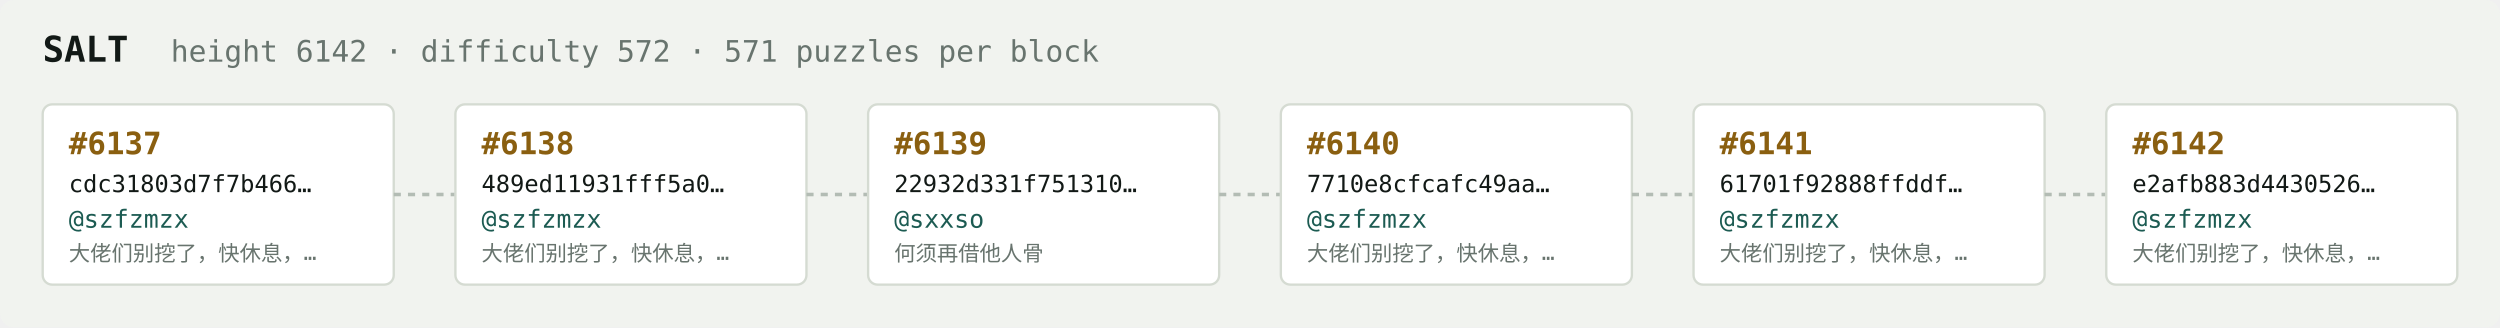
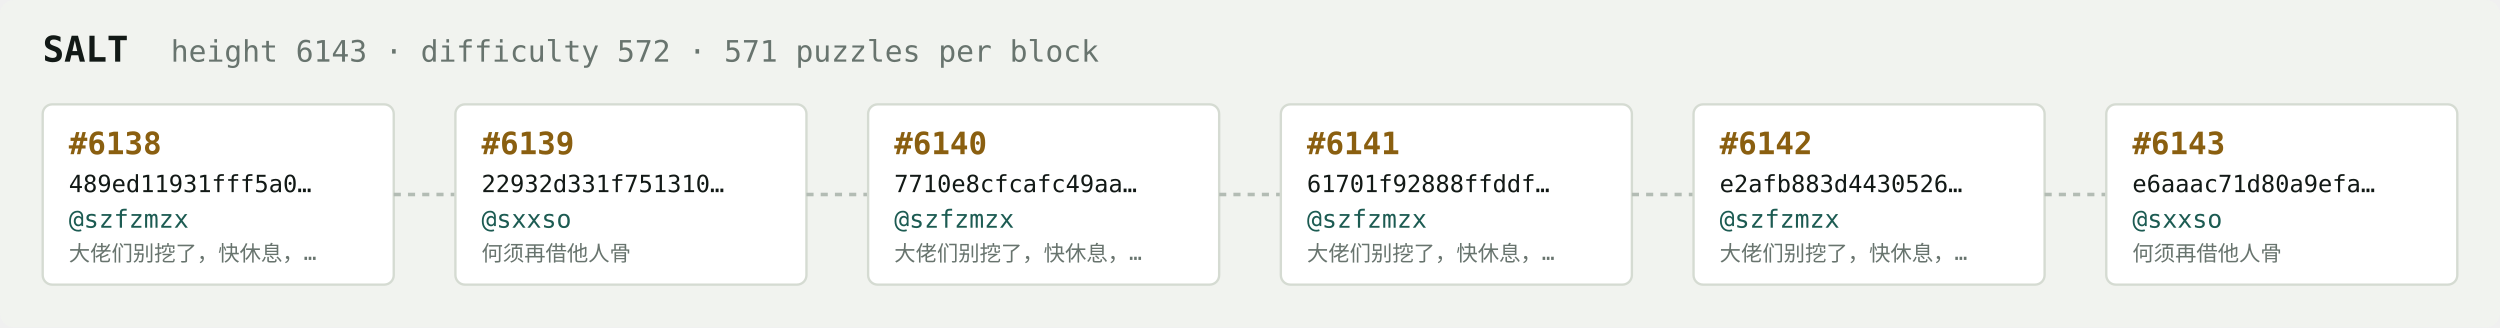
<svg xmlns="http://www.w3.org/2000/svg" width="1054" height="138" viewBox="0 0 1054 138" font-family="ui-monospace,SFMono-Regular,Menlo,monospace">
  <rect fill="#f1f3ef" width="1054" height="138" rx="6" />
  <text x="18" y="26" fill="#121916" font-size="15" font-weight="700">SALT</text>
-   <text x="72" y="26" fill="#68746e" font-size="12.5">height 6142 · difficulty 572 · 571 puzzles per block</text>
+   <text x="72" y="26" fill="#68746e" font-size="12.5">height 6143 · difficulty 572 · 571 puzzles per block</text>
  <rect x="18" y="44" width="148" height="76" rx="4" fill="#ffffff" stroke="#d5dbd2" stroke-width="1" />
-   <text x="29" y="65" fill="#8a5f10" font-size="13" font-weight="700">#6137</text>
-   <text x="29" y="81" fill="#121916" font-size="10">cdc31803d7f7b466…</text>
+   <text x="29" y="65" fill="#8a5f10" font-size="13" font-weight="700">#6138</text>
+   <text x="29" y="81" fill="#121916" font-size="10">489ed11931fff5a0…</text>
  <text x="29" y="96" fill="#1c5b52" font-size="10.5">@szfzmzx</text>
  <text x="29" y="110" fill="#68746e" font-size="9">大佬们别挖了，快休息，…</text>
  <line x1="166" y1="82.0" x2="192" y2="82.0" stroke="#b3bcb4" stroke-width="1.5" stroke-dasharray="3 3" />
  <rect x="192" y="44" width="148" height="76" rx="4" fill="#ffffff" stroke="#d5dbd2" stroke-width="1" />
-   <text x="203" y="65" fill="#8a5f10" font-size="13" font-weight="700">#6138</text>
-   <text x="203" y="81" fill="#121916" font-size="10">489ed11931fff5a0…</text>
-   <text x="203" y="96" fill="#1c5b52" font-size="10.5">@szfzmzx</text>
-   <text x="203" y="110" fill="#68746e" font-size="9">大佬们别挖了，快休息，…</text>
+   <text x="203" y="65" fill="#8a5f10" font-size="13" font-weight="700">#6139</text>
+   <text x="203" y="81" fill="#121916" font-size="10">22932d331f751310…</text>
+   <text x="203" y="96" fill="#1c5b52" font-size="10.5">@sxxso</text>
+   <text x="203" y="110" fill="#68746e" font-size="9">何须再借他人骨</text>
  <line x1="340" y1="82.0" x2="366" y2="82.0" stroke="#b3bcb4" stroke-width="1.5" stroke-dasharray="3 3" />
  <rect x="366" y="44" width="148" height="76" rx="4" fill="#ffffff" stroke="#d5dbd2" stroke-width="1" />
-   <text x="377" y="65" fill="#8a5f10" font-size="13" font-weight="700">#6139</text>
-   <text x="377" y="81" fill="#121916" font-size="10">22932d331f751310…</text>
-   <text x="377" y="96" fill="#1c5b52" font-size="10.5">@sxxso</text>
-   <text x="377" y="110" fill="#68746e" font-size="9">何须再借他人骨</text>
+   <text x="377" y="65" fill="#8a5f10" font-size="13" font-weight="700">#6140</text>
+   <text x="377" y="81" fill="#121916" font-size="10">7710e8cfcafc49aa…</text>
+   <text x="377" y="96" fill="#1c5b52" font-size="10.5">@szfzmzx</text>
+   <text x="377" y="110" fill="#68746e" font-size="9">大佬们别挖了，快休息，…</text>
  <line x1="514" y1="82.0" x2="540" y2="82.0" stroke="#b3bcb4" stroke-width="1.5" stroke-dasharray="3 3" />
  <rect x="540" y="44" width="148" height="76" rx="4" fill="#ffffff" stroke="#d5dbd2" stroke-width="1" />
-   <text x="551" y="65" fill="#8a5f10" font-size="13" font-weight="700">#6140</text>
-   <text x="551" y="81" fill="#121916" font-size="10">7710e8cfcafc49aa…</text>
+   <text x="551" y="65" fill="#8a5f10" font-size="13" font-weight="700">#6141</text>
+   <text x="551" y="81" fill="#121916" font-size="10">61701f92888ffddf…</text>
  <text x="551" y="96" fill="#1c5b52" font-size="10.5">@szfzmzx</text>
  <text x="551" y="110" fill="#68746e" font-size="9">大佬们别挖了，快休息，…</text>
  <line x1="688" y1="82.0" x2="714" y2="82.0" stroke="#b3bcb4" stroke-width="1.5" stroke-dasharray="3 3" />
  <rect x="714" y="44" width="148" height="76" rx="4" fill="#ffffff" stroke="#d5dbd2" stroke-width="1" />
-   <text x="725" y="65" fill="#8a5f10" font-size="13" font-weight="700">#6141</text>
-   <text x="725" y="81" fill="#121916" font-size="10">61701f92888ffddf…</text>
+   <text x="725" y="65" fill="#8a5f10" font-size="13" font-weight="700">#6142</text>
+   <text x="725" y="81" fill="#121916" font-size="10">e2afb883d4430526…</text>
  <text x="725" y="96" fill="#1c5b52" font-size="10.5">@szfzmzx</text>
  <text x="725" y="110" fill="#68746e" font-size="9">大佬们别挖了，快休息，…</text>
  <line x1="862" y1="82.0" x2="888" y2="82.0" stroke="#b3bcb4" stroke-width="1.5" stroke-dasharray="3 3" />
  <rect x="888" y="44" width="148" height="76" rx="4" fill="#ffffff" stroke="#d5dbd2" stroke-width="1" />
-   <text x="899" y="65" fill="#8a5f10" font-size="13" font-weight="700">#6142</text>
-   <text x="899" y="81" fill="#121916" font-size="10">e2afb883d4430526…</text>
-   <text x="899" y="96" fill="#1c5b52" font-size="10.5">@szfzmzx</text>
-   <text x="899" y="110" fill="#68746e" font-size="9">大佬们别挖了，快休息，…</text>
+   <text x="899" y="65" fill="#8a5f10" font-size="13" font-weight="700">#6143</text>
+   <text x="899" y="81" fill="#121916" font-size="10">e6aaac71d80a9efa…</text>
+   <text x="899" y="96" fill="#1c5b52" font-size="10.5">@sxxso</text>
+   <text x="899" y="110" fill="#68746e" font-size="9">何须再借他人骨</text>
</svg>
